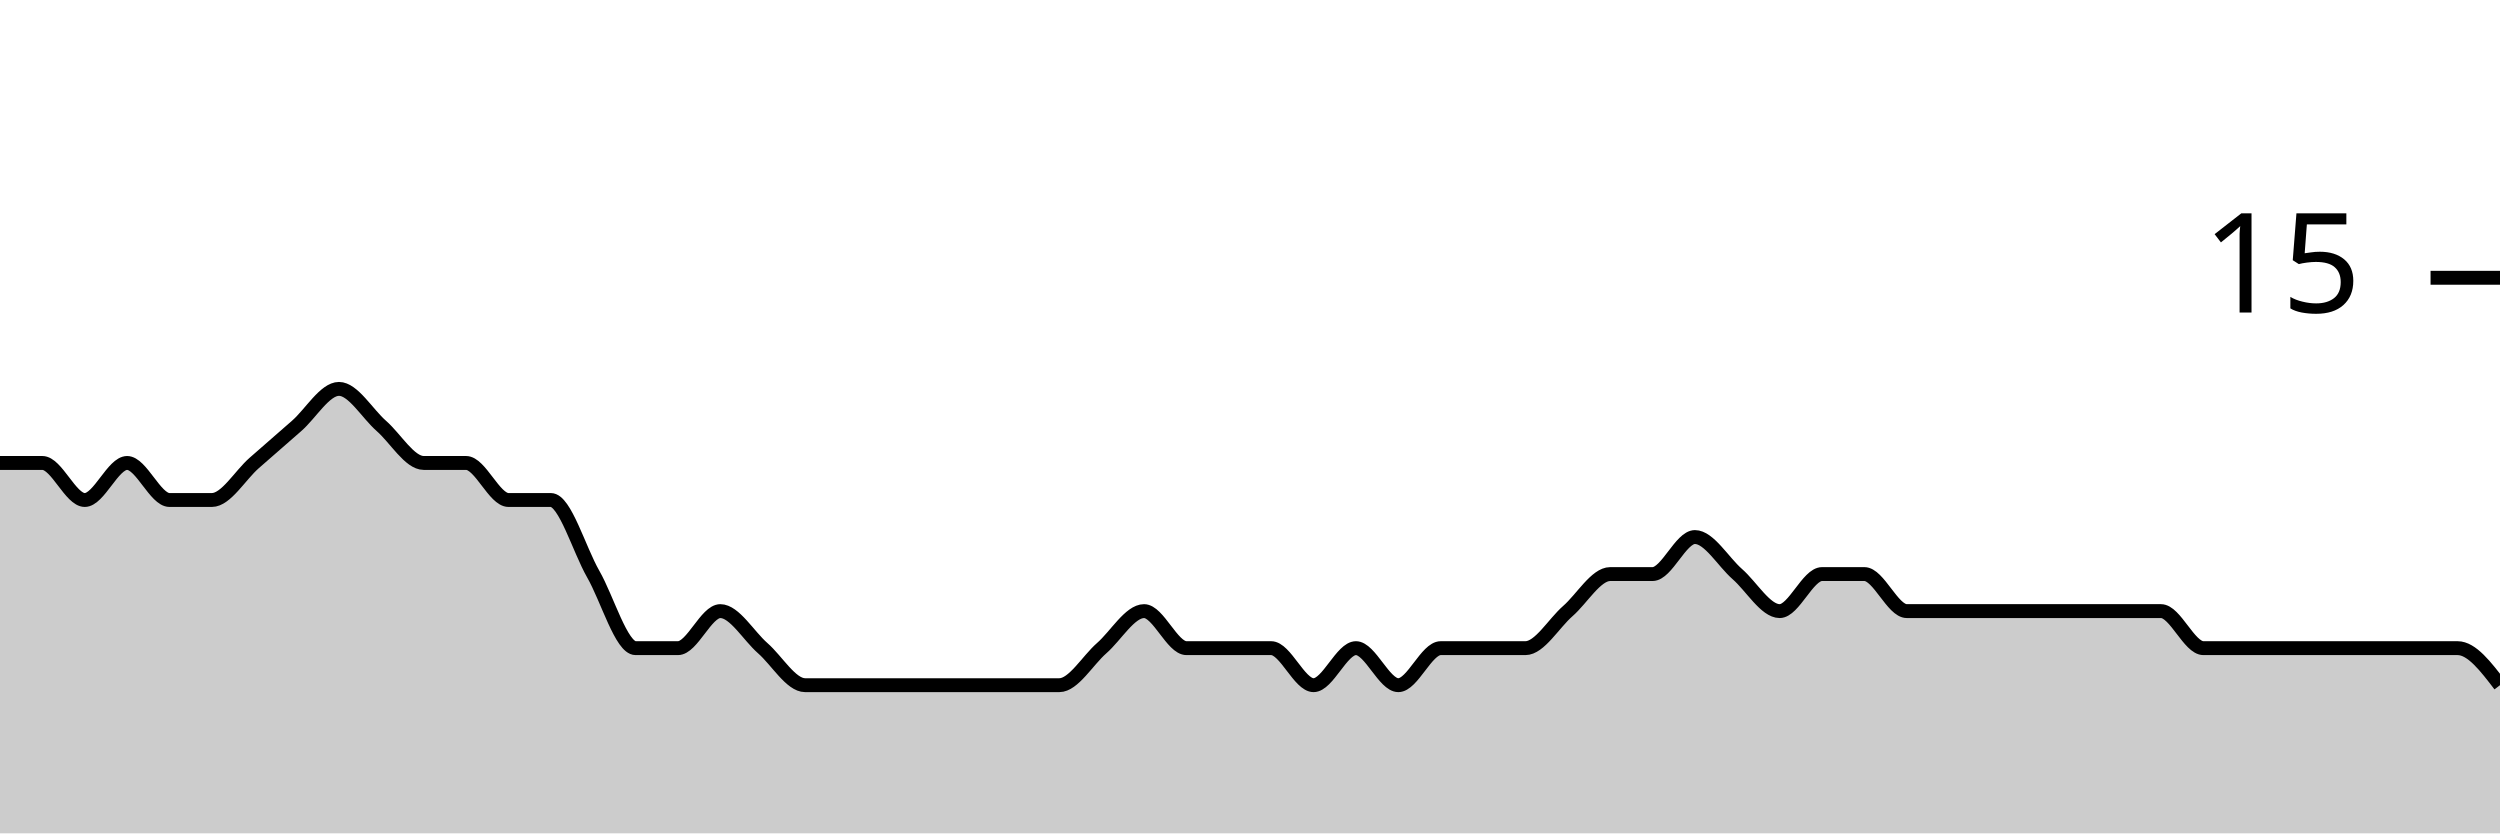
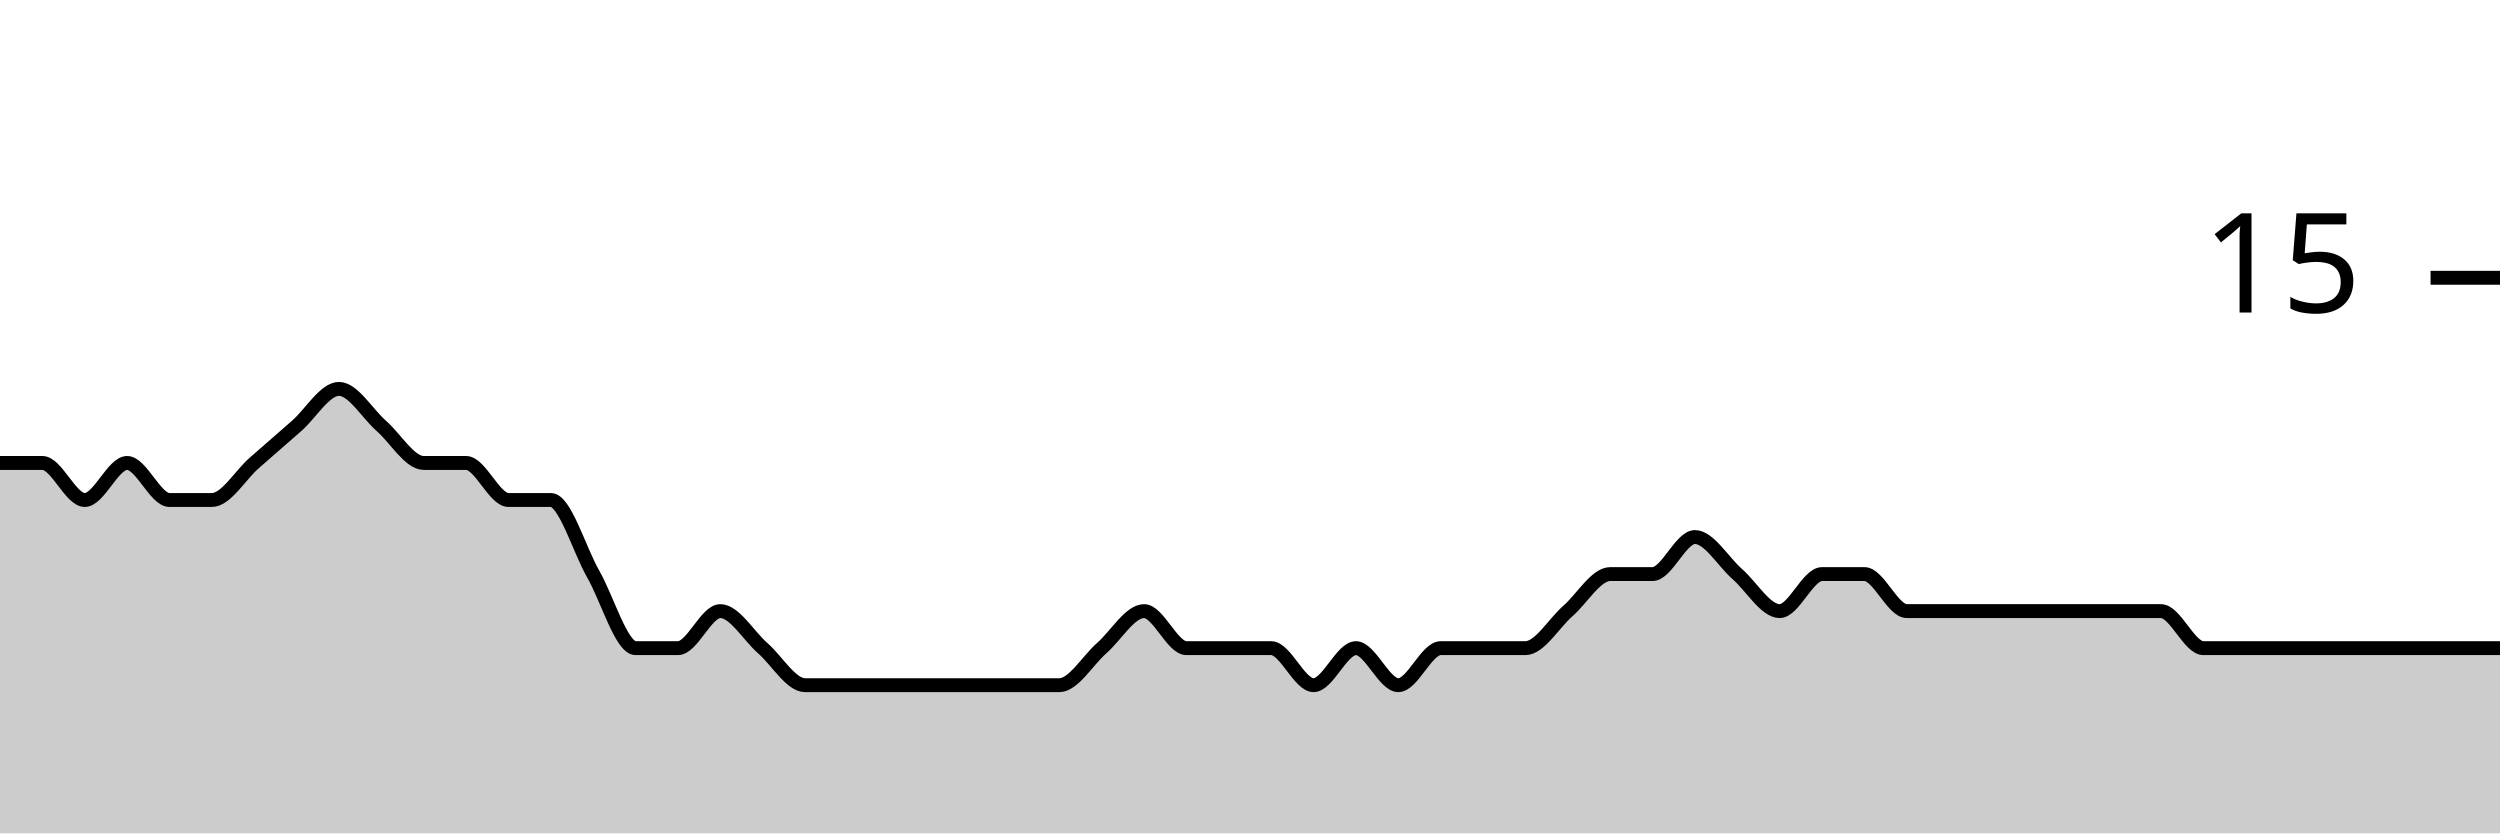
<svg xmlns="http://www.w3.org/2000/svg" viewBox="0 0 180 60">
  <g transform="translate(0,20)">
-     <path class="area" fill="rgba(0, 0, 0, 0.2)" d="M0,13.333C1.017,13.333,2.034,13.333,3.051,13.333C4.068,13.333,5.085,16,6.102,16C7.119,16,8.136,13.333,9.153,13.333C10.169,13.333,11.186,16,12.203,16C13.22,16,14.237,16,15.254,16C16.271,16,17.288,14.222,18.305,13.333C19.322,12.444,20.339,11.556,21.356,10.667C22.373,9.778,23.39,8,24.407,8C25.424,8,26.441,9.778,27.458,10.667C28.475,11.556,29.492,13.333,30.508,13.333C31.525,13.333,32.542,13.333,33.559,13.333C34.576,13.333,35.593,16,36.61,16C37.627,16,38.644,16,39.661,16C40.678,16,41.695,19.556,42.712,21.333C43.729,23.111,44.746,26.667,45.763,26.667C46.78,26.667,47.797,26.667,48.814,26.667C49.831,26.667,50.847,24,51.864,24C52.881,24,53.898,25.778,54.915,26.667C55.932,27.556,56.949,29.333,57.966,29.333C58.983,29.333,60,29.333,61.017,29.333C62.034,29.333,63.051,29.333,64.068,29.333C65.085,29.333,66.102,29.333,67.119,29.333C68.136,29.333,69.153,29.333,70.169,29.333C71.186,29.333,72.203,29.333,73.22,29.333C74.237,29.333,75.254,29.333,76.271,29.333C77.288,29.333,78.305,27.556,79.322,26.667C80.339,25.778,81.356,24,82.373,24C83.39,24,84.407,26.667,85.424,26.667C86.441,26.667,87.458,26.667,88.475,26.667C89.492,26.667,90.508,26.667,91.525,26.667C92.542,26.667,93.559,29.333,94.576,29.333C95.593,29.333,96.61,26.667,97.627,26.667C98.644,26.667,99.661,29.333,100.678,29.333C101.695,29.333,102.712,26.667,103.729,26.667C104.746,26.667,105.763,26.667,106.78,26.667C107.797,26.667,108.814,26.667,109.831,26.667C110.847,26.667,111.864,24.889,112.881,24C113.898,23.111,114.915,21.333,115.932,21.333C116.949,21.333,117.966,21.333,118.983,21.333C120,21.333,121.017,18.667,122.034,18.667C123.051,18.667,124.068,20.444,125.085,21.333C126.102,22.222,127.119,24,128.136,24C129.153,24,130.169,21.333,131.186,21.333C132.203,21.333,133.22,21.333,134.237,21.333C135.254,21.333,136.271,24,137.288,24C138.305,24,139.322,24,140.339,24C141.356,24,142.373,24,143.39,24C144.407,24,145.424,24,146.441,24C147.458,24,148.475,24,149.492,24C150.508,24,151.525,24,152.542,24C153.559,24,154.576,24,155.593,24C156.61,24,157.627,26.667,158.644,26.667C159.661,26.667,160.678,26.667,161.695,26.667C162.712,26.667,163.729,26.667,164.746,26.667C165.763,26.667,166.78,26.667,167.797,26.667C168.814,26.667,169.831,26.667,170.847,26.667C171.864,26.667,172.881,26.667,173.898,26.667C174.915,26.667,175.932,26.667,176.949,26.667C177.966,26.667,178.983,28,180,29.333L180,40C178.983,40,177.966,40,176.949,40C175.932,40,174.915,40,173.898,40C172.881,40,171.864,40,170.847,40C169.831,40,168.814,40,167.797,40C166.78,40,165.763,40,164.746,40C163.729,40,162.712,40,161.695,40C160.678,40,159.661,40,158.644,40C157.627,40,156.61,40,155.593,40C154.576,40,153.559,40,152.542,40C151.525,40,150.508,40,149.492,40C148.475,40,147.458,40,146.441,40C145.424,40,144.407,40,143.39,40C142.373,40,141.356,40,140.339,40C139.322,40,138.305,40,137.288,40C136.271,40,135.254,40,134.237,40C133.22,40,132.203,40,131.186,40C130.169,40,129.153,40,128.136,40C127.119,40,126.102,40,125.085,40C124.068,40,123.051,40,122.034,40C121.017,40,120,40,118.983,40C117.966,40,116.949,40,115.932,40C114.915,40,113.898,40,112.881,40C111.864,40,110.847,40,109.831,40C108.814,40,107.797,40,106.78,40C105.763,40,104.746,40,103.729,40C102.712,40,101.695,40,100.678,40C99.661,40,98.644,40,97.627,40C96.61,40,95.593,40,94.576,40C93.559,40,92.542,40,91.525,40C90.508,40,89.492,40,88.475,40C87.458,40,86.441,40,85.424,40C84.407,40,83.39,40,82.373,40C81.356,40,80.339,40,79.322,40C78.305,40,77.288,40,76.271,40C75.254,40,74.237,40,73.22,40C72.203,40,71.186,40,70.169,40C69.153,40,68.136,40,67.119,40C66.102,40,65.085,40,64.068,40C63.051,40,62.034,40,61.017,40C60,40,58.983,40,57.966,40C56.949,40,55.932,40,54.915,40C53.898,40,52.881,40,51.864,40C50.847,40,49.831,40,48.814,40C47.797,40,46.78,40,45.763,40C44.746,40,43.729,40,42.712,40C41.695,40,40.678,40,39.661,40C38.644,40,37.627,40,36.61,40C35.593,40,34.576,40,33.559,40C32.542,40,31.525,40,30.508,40C29.492,40,28.475,40,27.458,40C26.441,40,25.424,40,24.407,40C23.39,40,22.373,40,21.356,40C20.339,40,19.322,40,18.305,40C17.288,40,16.271,40,15.254,40C14.237,40,13.22,40,12.203,40C11.186,40,10.169,40,9.153,40C8.136,40,7.119,40,6.102,40C5.085,40,4.068,40,3.051,40C2.034,40,1.017,40,0,40Z" />
-     <path class="line" stroke="black" fill="none" d="M0,13.333C1.017,13.333,2.034,13.333,3.051,13.333C4.068,13.333,5.085,16,6.102,16C7.119,16,8.136,13.333,9.153,13.333C10.169,13.333,11.186,16,12.203,16C13.22,16,14.237,16,15.254,16C16.271,16,17.288,14.222,18.305,13.333C19.322,12.444,20.339,11.556,21.356,10.667C22.373,9.778,23.39,8,24.407,8C25.424,8,26.441,9.778,27.458,10.667C28.475,11.556,29.492,13.333,30.508,13.333C31.525,13.333,32.542,13.333,33.559,13.333C34.576,13.333,35.593,16,36.61,16C37.627,16,38.644,16,39.661,16C40.678,16,41.695,19.556,42.712,21.333C43.729,23.111,44.746,26.667,45.763,26.667C46.78,26.667,47.797,26.667,48.814,26.667C49.831,26.667,50.847,24,51.864,24C52.881,24,53.898,25.778,54.915,26.667C55.932,27.556,56.949,29.333,57.966,29.333C58.983,29.333,60,29.333,61.017,29.333C62.034,29.333,63.051,29.333,64.068,29.333C65.085,29.333,66.102,29.333,67.119,29.333C68.136,29.333,69.153,29.333,70.169,29.333C71.186,29.333,72.203,29.333,73.22,29.333C74.237,29.333,75.254,29.333,76.271,29.333C77.288,29.333,78.305,27.556,79.322,26.667C80.339,25.778,81.356,24,82.373,24C83.39,24,84.407,26.667,85.424,26.667C86.441,26.667,87.458,26.667,88.475,26.667C89.492,26.667,90.508,26.667,91.525,26.667C92.542,26.667,93.559,29.333,94.576,29.333C95.593,29.333,96.61,26.667,97.627,26.667C98.644,26.667,99.661,29.333,100.678,29.333C101.695,29.333,102.712,26.667,103.729,26.667C104.746,26.667,105.763,26.667,106.78,26.667C107.797,26.667,108.814,26.667,109.831,26.667C110.847,26.667,111.864,24.889,112.881,24C113.898,23.111,114.915,21.333,115.932,21.333C116.949,21.333,117.966,21.333,118.983,21.333C120,21.333,121.017,18.667,122.034,18.667C123.051,18.667,124.068,20.444,125.085,21.333C126.102,22.222,127.119,24,128.136,24C129.153,24,130.169,21.333,131.186,21.333C132.203,21.333,133.22,21.333,134.237,21.333C135.254,21.333,136.271,24,137.288,24C138.305,24,139.322,24,140.339,24C141.356,24,142.373,24,143.39,24C144.407,24,145.424,24,146.441,24C147.458,24,148.475,24,149.492,24C150.508,24,151.525,24,152.542,24C153.559,24,154.576,24,155.593,24C156.61,24,157.627,26.667,158.644,26.667C159.661,26.667,160.678,26.667,161.695,26.667C162.712,26.667,163.729,26.667,164.746,26.667C165.763,26.667,166.78,26.667,167.797,26.667C168.814,26.667,169.831,26.667,170.847,26.667C171.864,26.667,172.881,26.667,173.898,26.667C174.915,26.667,175.932,26.667,176.949,26.667C177.966,26.667,178.983,28,180,29.333" />
+     <path class="area" fill="rgba(0, 0, 0, 0.2)" d="M0,13.333C1.017,13.333,2.034,13.333,3.051,13.333C4.068,13.333,5.085,16,6.102,16C7.119,16,8.136,13.333,9.153,13.333C10.169,13.333,11.186,16,12.203,16C13.22,16,14.237,16,15.254,16C16.271,16,17.288,14.222,18.305,13.333C19.322,12.444,20.339,11.556,21.356,10.667C22.373,9.778,23.39,8,24.407,8C25.424,8,26.441,9.778,27.458,10.667C28.475,11.556,29.492,13.333,30.508,13.333C31.525,13.333,32.542,13.333,33.559,13.333C34.576,13.333,35.593,16,36.61,16C37.627,16,38.644,16,39.661,16C40.678,16,41.695,19.556,42.712,21.333C43.729,23.111,44.746,26.667,45.763,26.667C46.78,26.667,47.797,26.667,48.814,26.667C49.831,26.667,50.847,24,51.864,24C52.881,24,53.898,25.778,54.915,26.667C55.932,27.556,56.949,29.333,57.966,29.333C58.983,29.333,60,29.333,61.017,29.333C62.034,29.333,63.051,29.333,64.068,29.333C65.085,29.333,66.102,29.333,67.119,29.333C68.136,29.333,69.153,29.333,70.169,29.333C71.186,29.333,72.203,29.333,73.22,29.333C74.237,29.333,75.254,29.333,76.271,29.333C77.288,29.333,78.305,27.556,79.322,26.667C80.339,25.778,81.356,24,82.373,24C83.39,24,84.407,26.667,85.424,26.667C86.441,26.667,87.458,26.667,88.475,26.667C89.492,26.667,90.508,26.667,91.525,26.667C92.542,26.667,93.559,29.333,94.576,29.333C95.593,29.333,96.61,26.667,97.627,26.667C98.644,26.667,99.661,29.333,100.678,29.333C101.695,29.333,102.712,26.667,103.729,26.667C104.746,26.667,105.763,26.667,106.78,26.667C107.797,26.667,108.814,26.667,109.831,26.667C110.847,26.667,111.864,24.889,112.881,24C113.898,23.111,114.915,21.333,115.932,21.333C116.949,21.333,117.966,21.333,118.983,21.333C120,21.333,121.017,18.667,122.034,18.667C123.051,18.667,124.068,20.444,125.085,21.333C126.102,22.222,127.119,24,128.136,24C129.153,24,130.169,21.333,131.186,21.333C132.203,21.333,133.22,21.333,134.237,21.333C135.254,21.333,136.271,24,137.288,24C138.305,24,139.322,24,140.339,24C141.356,24,142.373,24,143.39,24C144.407,24,145.424,24,146.441,24C147.458,24,148.475,24,149.492,24C150.508,24,151.525,24,152.542,24C153.559,24,154.576,24,155.593,24C156.61,24,157.627,26.667,158.644,26.667C159.661,26.667,160.678,26.667,161.695,26.667C162.712,26.667,163.729,26.667,164.746,26.667C165.763,26.667,166.78,26.667,167.797,26.667C168.814,26.667,169.831,26.667,170.847,26.667C171.864,26.667,172.881,26.667,173.898,26.667C174.915,26.667,175.932,26.667,176.949,26.667C177.966,26.667,178.983,26.667,180,26.667L180,40C178.983,40,177.966,40,176.949,40C175.932,40,174.915,40,173.898,40C172.881,40,171.864,40,170.847,40C169.831,40,168.814,40,167.797,40C166.78,40,165.763,40,164.746,40C163.729,40,162.712,40,161.695,40C160.678,40,159.661,40,158.644,40C157.627,40,156.61,40,155.593,40C154.576,40,153.559,40,152.542,40C151.525,40,150.508,40,149.492,40C148.475,40,147.458,40,146.441,40C145.424,40,144.407,40,143.39,40C142.373,40,141.356,40,140.339,40C139.322,40,138.305,40,137.288,40C136.271,40,135.254,40,134.237,40C133.22,40,132.203,40,131.186,40C130.169,40,129.153,40,128.136,40C127.119,40,126.102,40,125.085,40C124.068,40,123.051,40,122.034,40C121.017,40,120,40,118.983,40C117.966,40,116.949,40,115.932,40C114.915,40,113.898,40,112.881,40C111.864,40,110.847,40,109.831,40C108.814,40,107.797,40,106.78,40C105.763,40,104.746,40,103.729,40C102.712,40,101.695,40,100.678,40C99.661,40,98.644,40,97.627,40C96.61,40,95.593,40,94.576,40C93.559,40,92.542,40,91.525,40C90.508,40,89.492,40,88.475,40C87.458,40,86.441,40,85.424,40C84.407,40,83.39,40,82.373,40C81.356,40,80.339,40,79.322,40C78.305,40,77.288,40,76.271,40C75.254,40,74.237,40,73.22,40C72.203,40,71.186,40,70.169,40C69.153,40,68.136,40,67.119,40C66.102,40,65.085,40,64.068,40C63.051,40,62.034,40,61.017,40C60,40,58.983,40,57.966,40C56.949,40,55.932,40,54.915,40C53.898,40,52.881,40,51.864,40C50.847,40,49.831,40,48.814,40C47.797,40,46.78,40,45.763,40C44.746,40,43.729,40,42.712,40C41.695,40,40.678,40,39.661,40C38.644,40,37.627,40,36.61,40C35.593,40,34.576,40,33.559,40C32.542,40,31.525,40,30.508,40C29.492,40,28.475,40,27.458,40C26.441,40,25.424,40,24.407,40C23.39,40,22.373,40,21.356,40C20.339,40,19.322,40,18.305,40C17.288,40,16.271,40,15.254,40C14.237,40,13.22,40,12.203,40C11.186,40,10.169,40,9.153,40C8.136,40,7.119,40,6.102,40C5.085,40,4.068,40,3.051,40C2.034,40,1.017,40,0,40Z" />
+     <path class="line" stroke="black" fill="none" d="M0,13.333C1.017,13.333,2.034,13.333,3.051,13.333C4.068,13.333,5.085,16,6.102,16C7.119,16,8.136,13.333,9.153,13.333C10.169,13.333,11.186,16,12.203,16C13.22,16,14.237,16,15.254,16C16.271,16,17.288,14.222,18.305,13.333C19.322,12.444,20.339,11.556,21.356,10.667C22.373,9.778,23.39,8,24.407,8C25.424,8,26.441,9.778,27.458,10.667C28.475,11.556,29.492,13.333,30.508,13.333C31.525,13.333,32.542,13.333,33.559,13.333C34.576,13.333,35.593,16,36.61,16C37.627,16,38.644,16,39.661,16C40.678,16,41.695,19.556,42.712,21.333C43.729,23.111,44.746,26.667,45.763,26.667C46.78,26.667,47.797,26.667,48.814,26.667C49.831,26.667,50.847,24,51.864,24C52.881,24,53.898,25.778,54.915,26.667C55.932,27.556,56.949,29.333,57.966,29.333C58.983,29.333,60,29.333,61.017,29.333C62.034,29.333,63.051,29.333,64.068,29.333C65.085,29.333,66.102,29.333,67.119,29.333C68.136,29.333,69.153,29.333,70.169,29.333C71.186,29.333,72.203,29.333,73.22,29.333C74.237,29.333,75.254,29.333,76.271,29.333C77.288,29.333,78.305,27.556,79.322,26.667C80.339,25.778,81.356,24,82.373,24C83.39,24,84.407,26.667,85.424,26.667C86.441,26.667,87.458,26.667,88.475,26.667C89.492,26.667,90.508,26.667,91.525,26.667C92.542,26.667,93.559,29.333,94.576,29.333C95.593,29.333,96.61,26.667,97.627,26.667C98.644,26.667,99.661,29.333,100.678,29.333C101.695,29.333,102.712,26.667,103.729,26.667C104.746,26.667,105.763,26.667,106.78,26.667C107.797,26.667,108.814,26.667,109.831,26.667C110.847,26.667,111.864,24.889,112.881,24C113.898,23.111,114.915,21.333,115.932,21.333C116.949,21.333,117.966,21.333,118.983,21.333C120,21.333,121.017,18.667,122.034,18.667C123.051,18.667,124.068,20.444,125.085,21.333C126.102,22.222,127.119,24,128.136,24C129.153,24,130.169,21.333,131.186,21.333C132.203,21.333,133.22,21.333,134.237,21.333C135.254,21.333,136.271,24,137.288,24C138.305,24,139.322,24,140.339,24C141.356,24,142.373,24,143.39,24C144.407,24,145.424,24,146.441,24C147.458,24,148.475,24,149.492,24C150.508,24,151.525,24,152.542,24C153.559,24,154.576,24,155.593,24C156.61,24,157.627,26.667,158.644,26.667C159.661,26.667,160.678,26.667,161.695,26.667C162.712,26.667,163.729,26.667,164.746,26.667C165.763,26.667,166.78,26.667,167.797,26.667C168.814,26.667,169.831,26.667,170.847,26.667C171.864,26.667,172.881,26.667,173.898,26.667C174.915,26.667,175.932,26.667,176.949,26.667C177.966,26.667,178.983,26.667,180,26.667" />
    <path class="axis-ceiling" stroke-width="1" stroke="black" fill="none" d="M175,0L180,0" />
    <text class="axis-ceiling-label" font-family="sans-serif" text-anchor="end" font-size="10px" x="170" y="2.5">15</text>
  </g>
</svg>
